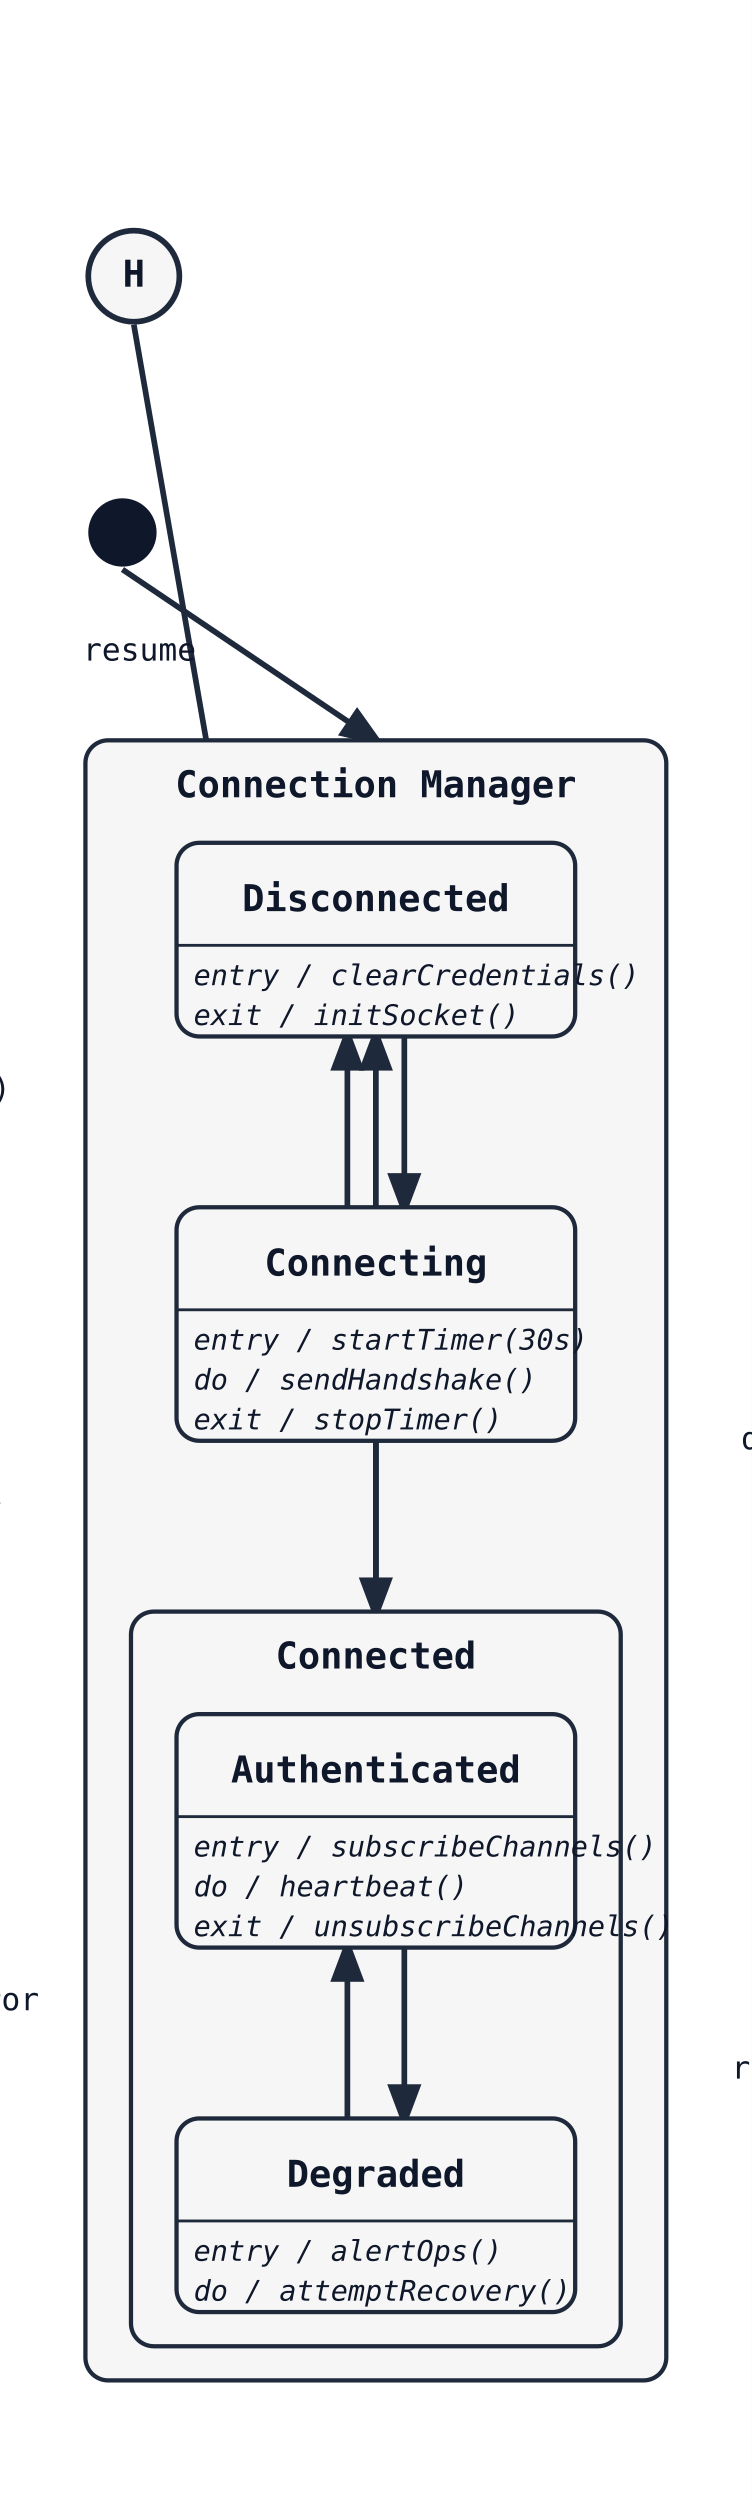
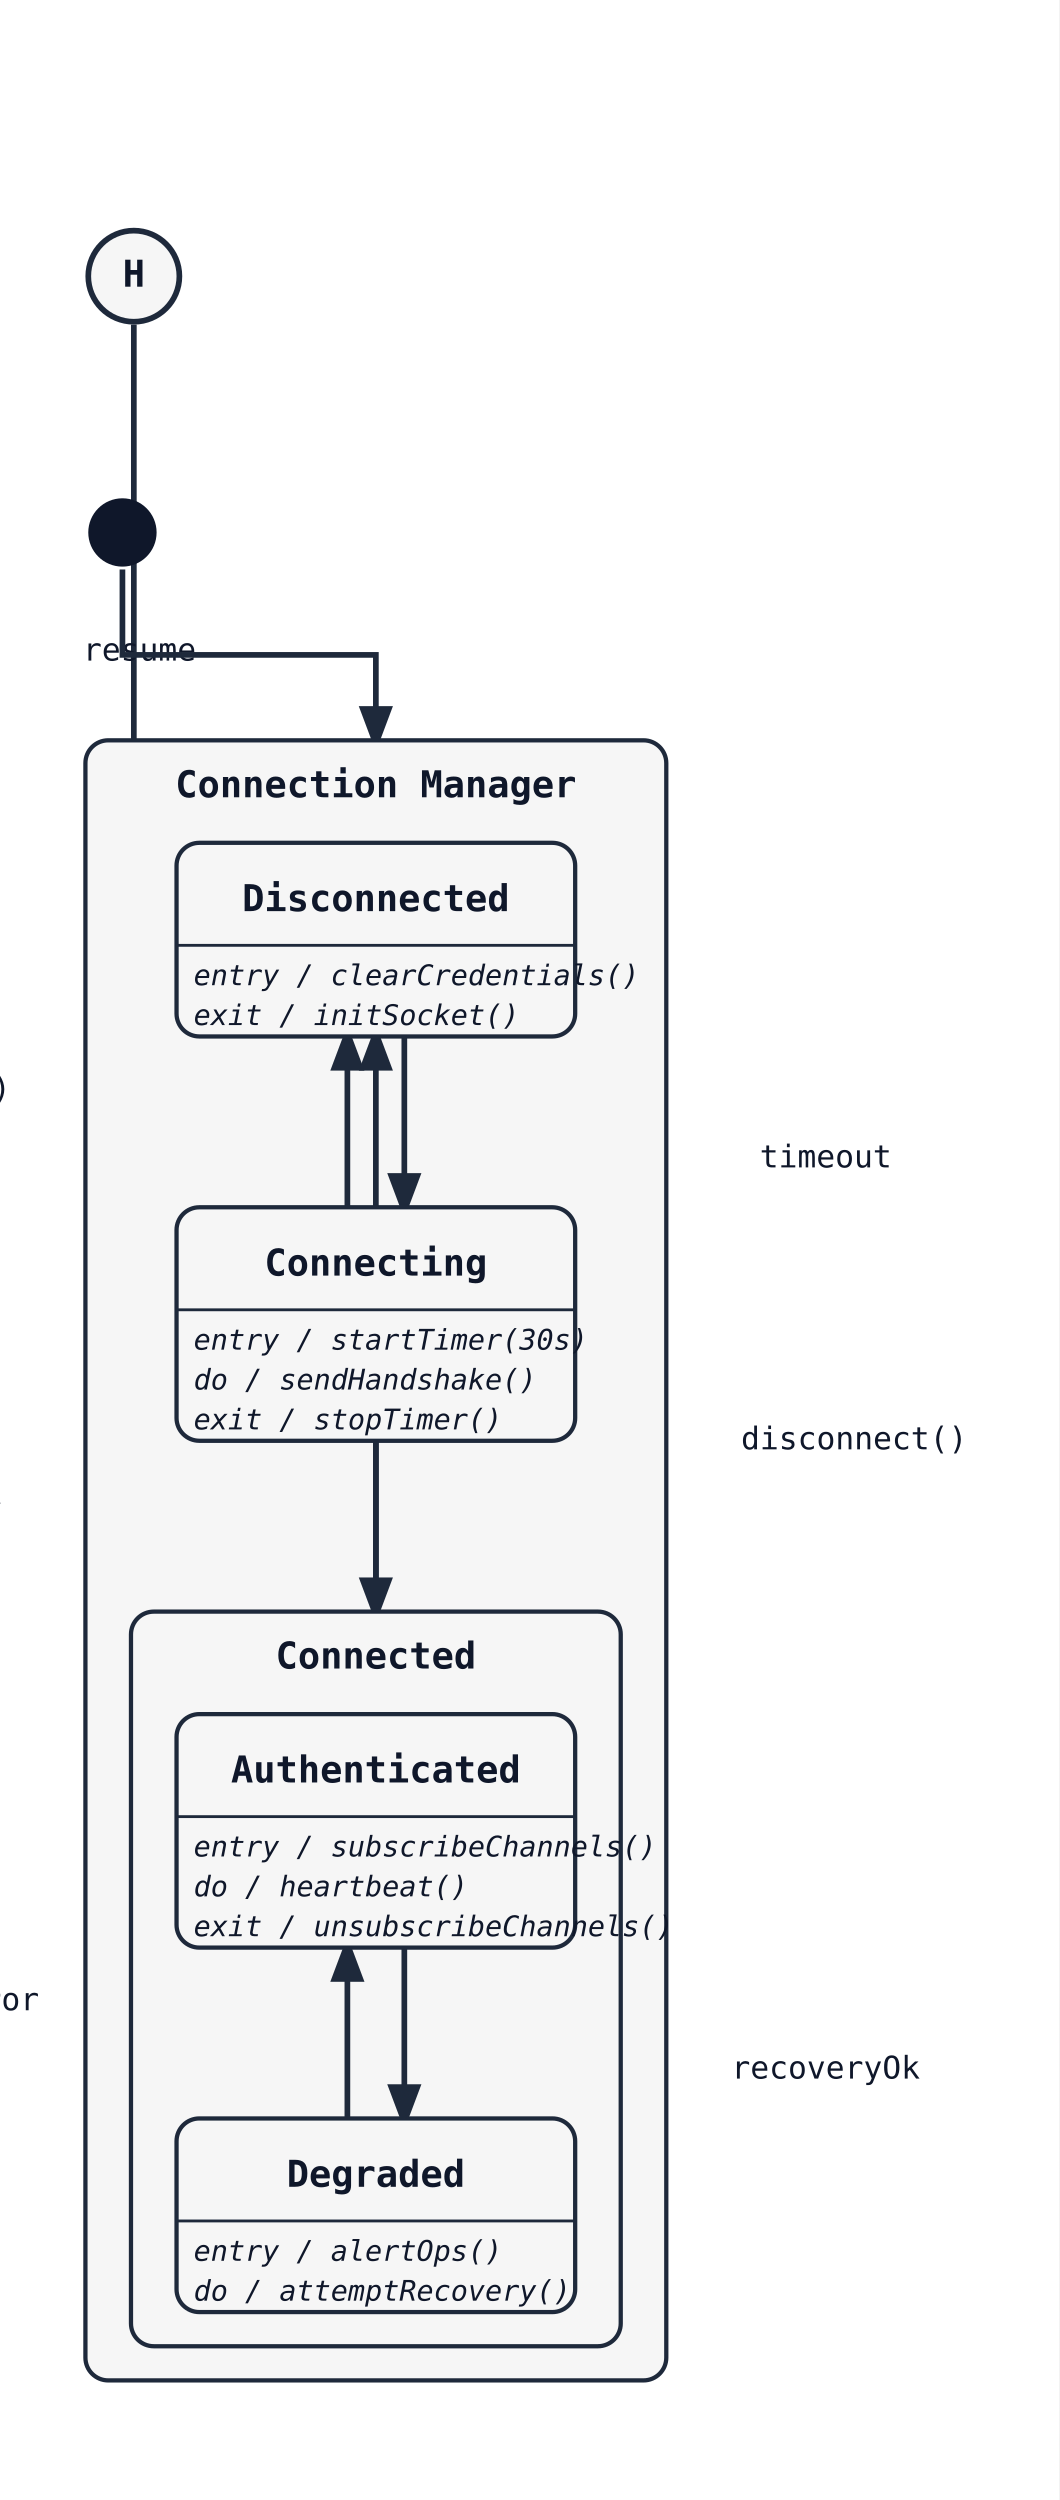
- <svg xmlns="http://www.w3.org/2000/svg" width="264" height="878" viewBox="0 0 264 878">
+ <svg xmlns="http://www.w3.org/2000/svg" width="372" height="878" viewBox="0 0 372 878">
  <rect width="100%" height="100%" fill="white" />
  <defs>
    <marker id="arrow" markerWidth="8" markerHeight="8" refX="6" refY="3" orient="auto">
      <path d="M0,0 L0,6 L8,3 z" fill="#1e293b" />
    </marker>
  </defs>
-   <line class="state-transition" data-state-from="[H]" data-state-to="Authenticated" x1="47" y1="114" x2="132" y2="602" stroke="#1e293b" stroke-width="2" marker-end="url(#arrow)" />
+   <path class="state-transition" data-state-from="[H]" data-state-to="Authenticated" d="M 47 114 L 47 358 L 132 358 L 132 602" fill="none" stroke="#1e293b" stroke-width="2" marker-end="url(#arrow)" />
  <text x="49" y="232" font-family="monospace" font-size="11" fill="#0f172a" text-anchor="middle" data-state-label="resume">
    <tspan x="49" y="232">resume</tspan>
  </text>
-   <line class="state-transition" data-state-from="[*]" data-state-to="CM" x1="43" y1="200" x2="132" y2="260" stroke="#1e293b" stroke-width="2" marker-end="url(#arrow)" />
+   <path class="state-transition" data-state-from="[*]" data-state-to="CM" d="M 43 200 L 43 230 L 132 230 L 132 260" fill="none" stroke="#1e293b" stroke-width="2" marker-end="url(#arrow)" />
  <circle cx="47" cy="97" r="16" fill="#f6f6f6" stroke="#1e293b" stroke-width="2" />
  <text x="47" y="97" font-family="monospace" font-size="13" font-weight="600" text-anchor="middle" dominant-baseline="middle" fill="#0f172a">H</text>
  <rect x="30" y="260" width="204" height="576" rx="8" ry="8" fill="#f6f6f6" stroke="#1e293b" stroke-width="1.5" />
  <text x="132" y="280" font-family="monospace" font-size="13" font-weight="600" text-anchor="middle" fill="#0f172a">Connection Manager</text>
  <path class="state-transition" data-state-from="Disconnected" data-state-to="Connecting" d="M 142 364 Q 142 394 142 424" fill="none" stroke="#1e293b" stroke-width="2" marker-end="url(#arrow)" />
  <text x="-26" y="386" font-family="monospace" font-size="11" fill="#0f172a" text-anchor="middle" data-state-label="connect()">
    <tspan x="-26" y="386">connect()</tspan>
  </text>
-   <line class="state-transition" data-state-from="Connecting" data-state-to="Connected" x1="132" y1="506" x2="132" y2="566" stroke="#1e293b" stroke-width="2" marker-end="url(#arrow)" />
+   <path class="state-transition" data-state-from="Connecting" data-state-to="Connected" d="M 132 506 L 132 566" fill="none" stroke="#1e293b" stroke-width="2" marker-end="url(#arrow)" />
  <text x="-36" y="528" font-family="monospace" font-size="11" fill="#0f172a" text-anchor="middle" data-state-label="handshakeOk">
    <tspan x="-36" y="528">handshakeOk</tspan>
  </text>
  <path class="state-transition" data-state-from="Connecting" data-state-to="Disconnected" d="M 122 424 Q 122 394 122 364" fill="none" stroke="#1e293b" stroke-width="2" marker-end="url(#arrow)" />
  <text x="290" y="410" font-family="monospace" font-size="11" fill="#0f172a" text-anchor="middle" data-state-label="timeout">
    <tspan x="290" y="410">timeout</tspan>
  </text>
-   <line class="state-transition" data-state-from="Connected" data-state-to="Disconnected" x1="132" y1="566" x2="132" y2="364" stroke="#1e293b" stroke-width="2" marker-end="url(#arrow)" />
+   <path class="state-transition" data-state-from="Connected" data-state-to="Disconnected" d="M 132 566 L 132 364" fill="none" stroke="#1e293b" stroke-width="2" marker-end="url(#arrow)" />
  <text x="300" y="509" font-family="monospace" font-size="11" fill="#0f172a" text-anchor="middle" data-state-label="disconnect()">
    <tspan x="300" y="509">disconnect()</tspan>
  </text>
  <rect x="62" y="296" width="140" height="68" rx="8" ry="8" fill="#f6f6f6" stroke="#1e293b" stroke-width="1.5" />
  <text x="132" y="320" font-family="monospace" font-size="13" font-weight="600" text-anchor="middle" fill="#0f172a">Disconnected</text>
  <line x1="62" y1="332" x2="202" y2="332" stroke="#1e293b" stroke-width="1" />
  <text x="68" y="346" font-family="monospace" font-size="10" font-style="italic" fill="#0f172a">entry / clearCredentials()</text>
  <text x="68" y="360" font-family="monospace" font-size="10" font-style="italic" fill="#0f172a">exit / initSocket()</text>
  <rect x="62" y="424" width="140" height="82" rx="8" ry="8" fill="#f6f6f6" stroke="#1e293b" stroke-width="1.5" />
  <text x="132" y="448" font-family="monospace" font-size="13" font-weight="600" text-anchor="middle" fill="#0f172a">Connecting</text>
  <line x1="62" y1="460" x2="202" y2="460" stroke="#1e293b" stroke-width="1" />
  <text x="68" y="474" font-family="monospace" font-size="10" font-style="italic" fill="#0f172a">entry / startTimer(30s)</text>
  <text x="68" y="488" font-family="monospace" font-size="10" font-style="italic" fill="#0f172a">do / sendHandshake()</text>
  <text x="68" y="502" font-family="monospace" font-size="10" font-style="italic" fill="#0f172a">exit / stopTimer()</text>
  <rect x="46" y="566" width="172" height="258" rx="8" ry="8" fill="#f6f6f6" stroke="#1e293b" stroke-width="1.5" />
  <text x="132" y="586" font-family="monospace" font-size="13" font-weight="600" text-anchor="middle" fill="#0f172a">Connected</text>
  <path class="state-transition" data-state-from="Authenticated" data-state-to="Degraded" d="M 142 684 Q 142 714 142 744" fill="none" stroke="#1e293b" stroke-width="2" marker-end="url(#arrow)" />
  <text x="-26" y="706" font-family="monospace" font-size="11" fill="#0f172a" text-anchor="middle" data-state-label="networkError">
    <tspan x="-26" y="706">networkError</tspan>
  </text>
  <path class="state-transition" data-state-from="Degraded" data-state-to="Authenticated" d="M 122 744 Q 122 714 122 684" fill="none" stroke="#1e293b" stroke-width="2" marker-end="url(#arrow)" />
  <text x="290" y="730" font-family="monospace" font-size="11" fill="#0f172a" text-anchor="middle" data-state-label="recoveryOk">
    <tspan x="290" y="730">recoveryOk</tspan>
  </text>
  <rect x="62" y="602" width="140" height="82" rx="8" ry="8" fill="#f6f6f6" stroke="#1e293b" stroke-width="1.5" />
  <text x="132" y="626" font-family="monospace" font-size="13" font-weight="600" text-anchor="middle" fill="#0f172a">Authenticated</text>
  <line x1="62" y1="638" x2="202" y2="638" stroke="#1e293b" stroke-width="1" />
  <text x="68" y="652" font-family="monospace" font-size="10" font-style="italic" fill="#0f172a">entry / subscribeChannels()</text>
  <text x="68" y="666" font-family="monospace" font-size="10" font-style="italic" fill="#0f172a">do / heartbeat()</text>
  <text x="68" y="680" font-family="monospace" font-size="10" font-style="italic" fill="#0f172a">exit / unsubscribeChannels()</text>
  <rect x="62" y="744" width="140" height="68" rx="8" ry="8" fill="#f6f6f6" stroke="#1e293b" stroke-width="1.5" />
  <text x="132" y="768" font-family="monospace" font-size="13" font-weight="600" text-anchor="middle" fill="#0f172a">Degraded</text>
  <line x1="62" y1="780" x2="202" y2="780" stroke="#1e293b" stroke-width="1" />
  <text x="68" y="794" font-family="monospace" font-size="10" font-style="italic" fill="#0f172a">entry / alertOps()</text>
  <text x="68" y="808" font-family="monospace" font-size="10" font-style="italic" fill="#0f172a">do / attemptRecovery()</text>
  <circle cx="43" cy="187" r="12" fill="#0f172a" />
</svg>
